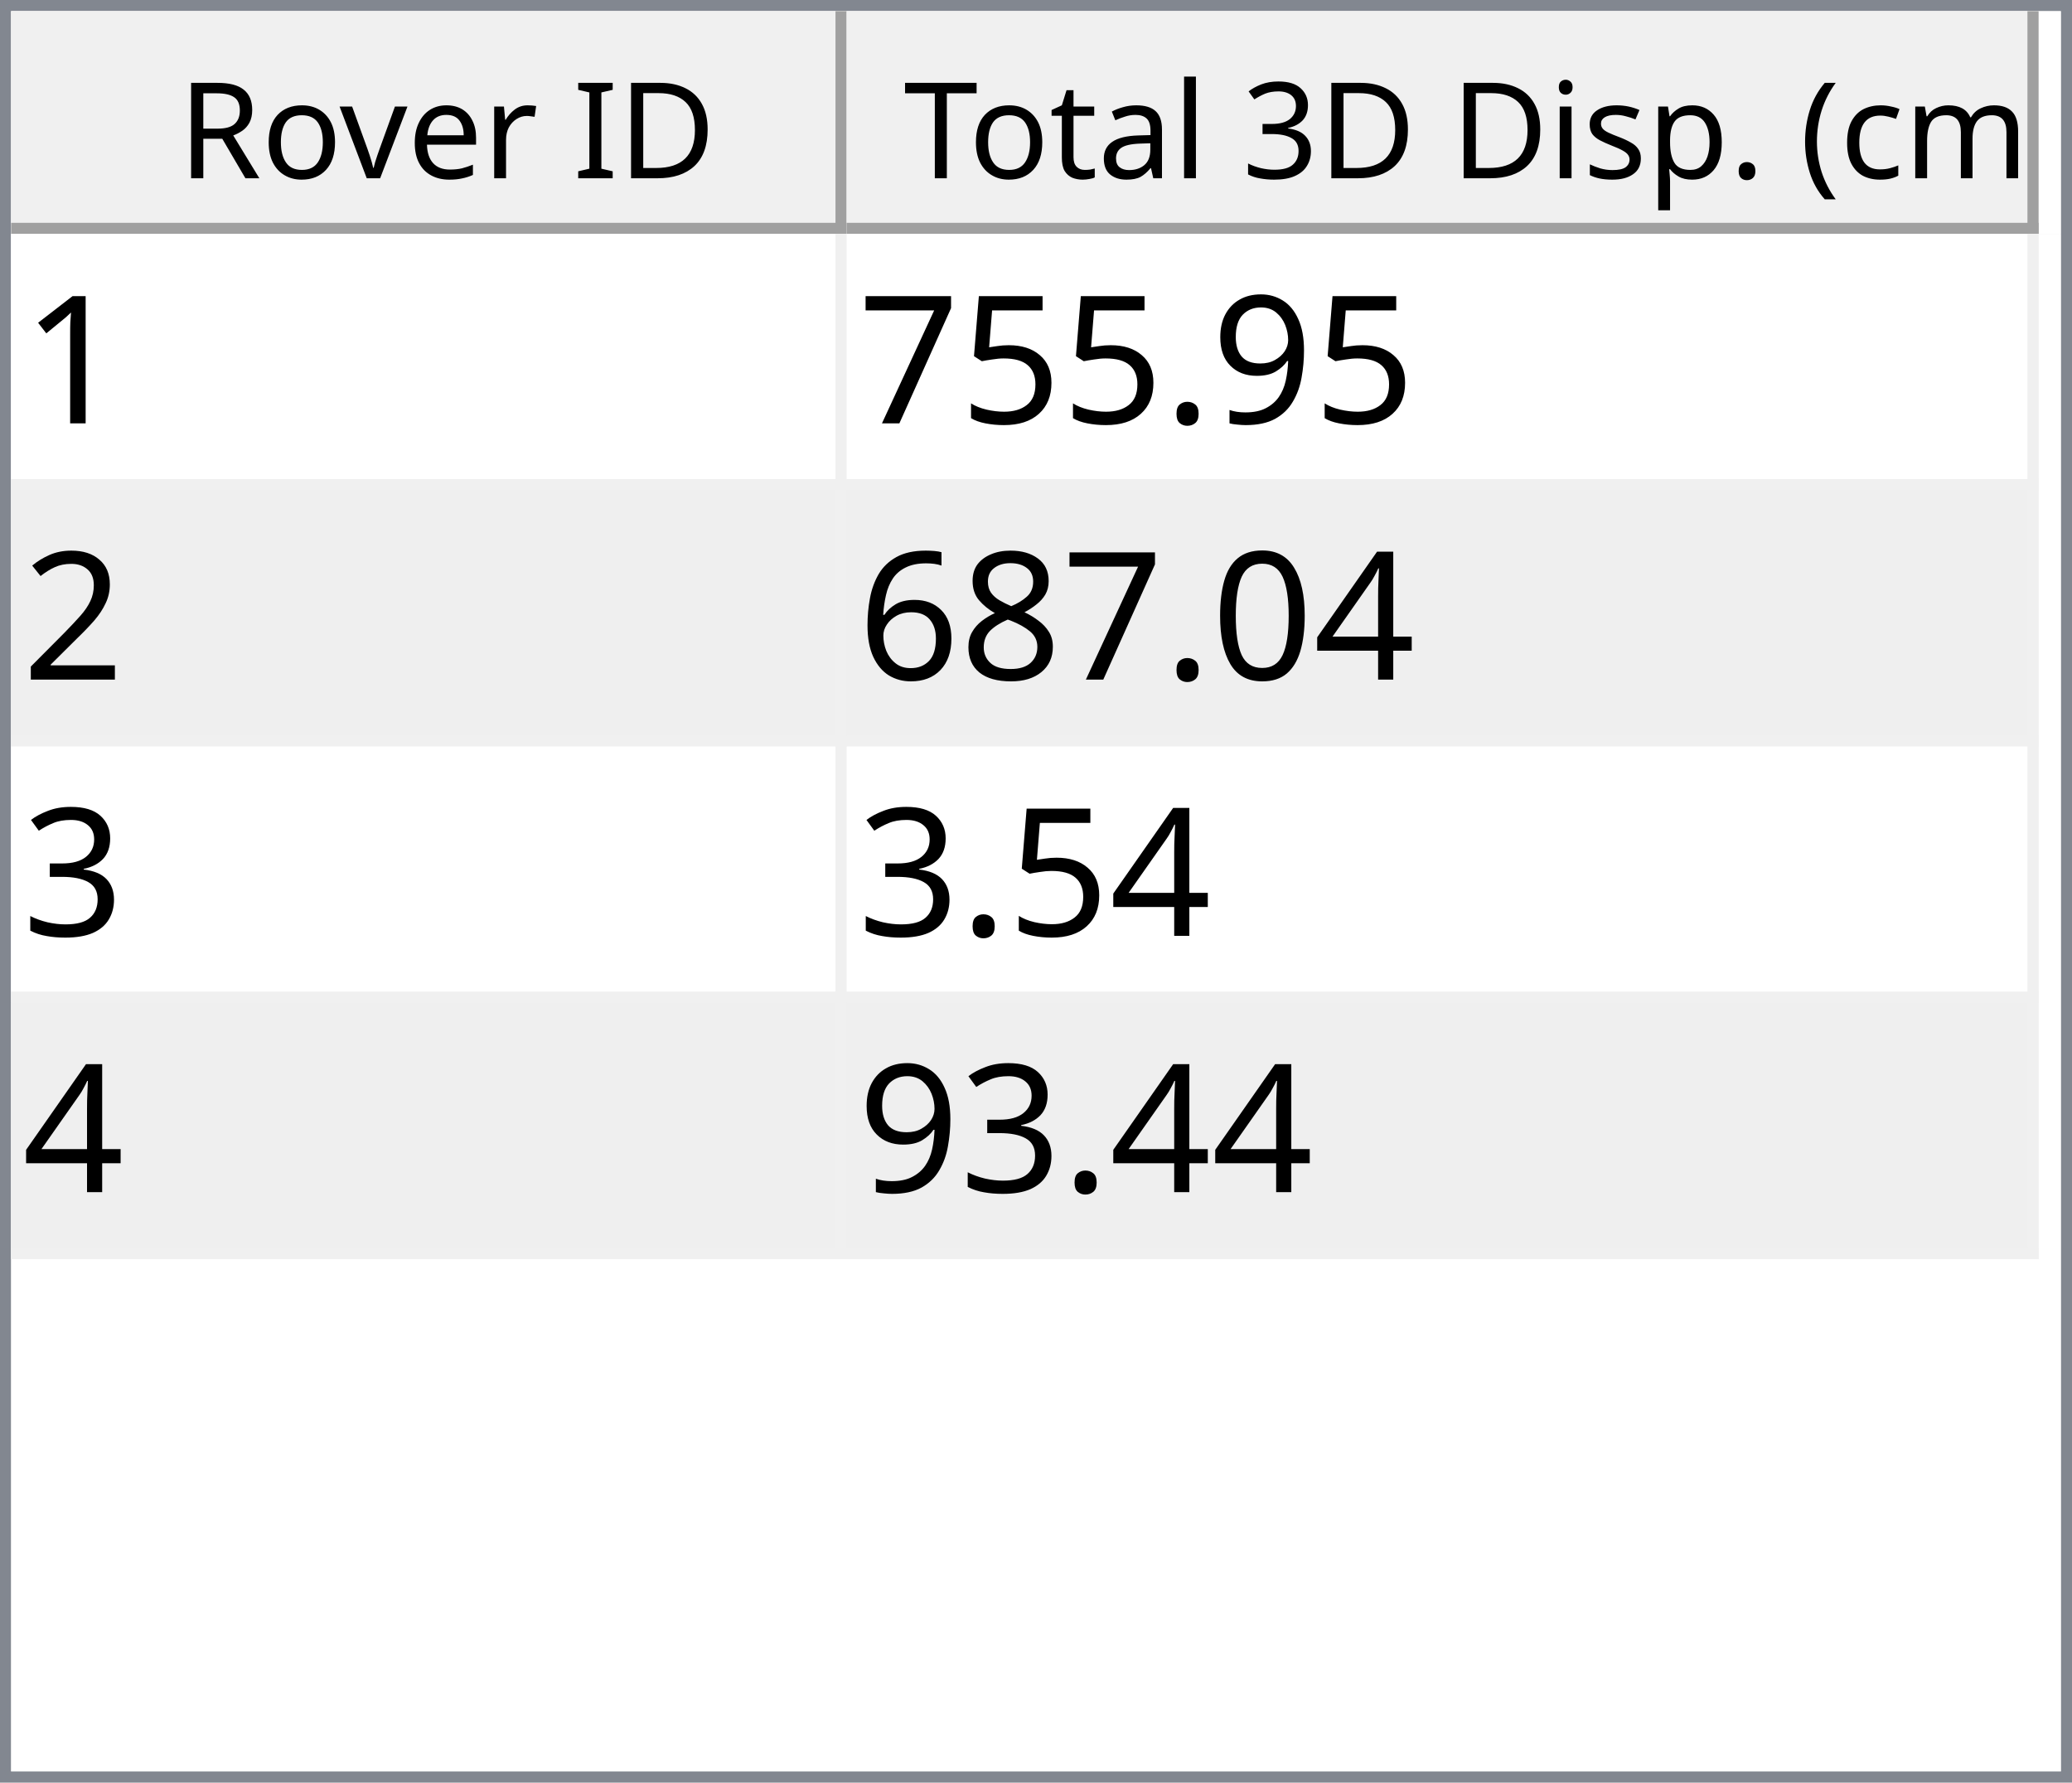
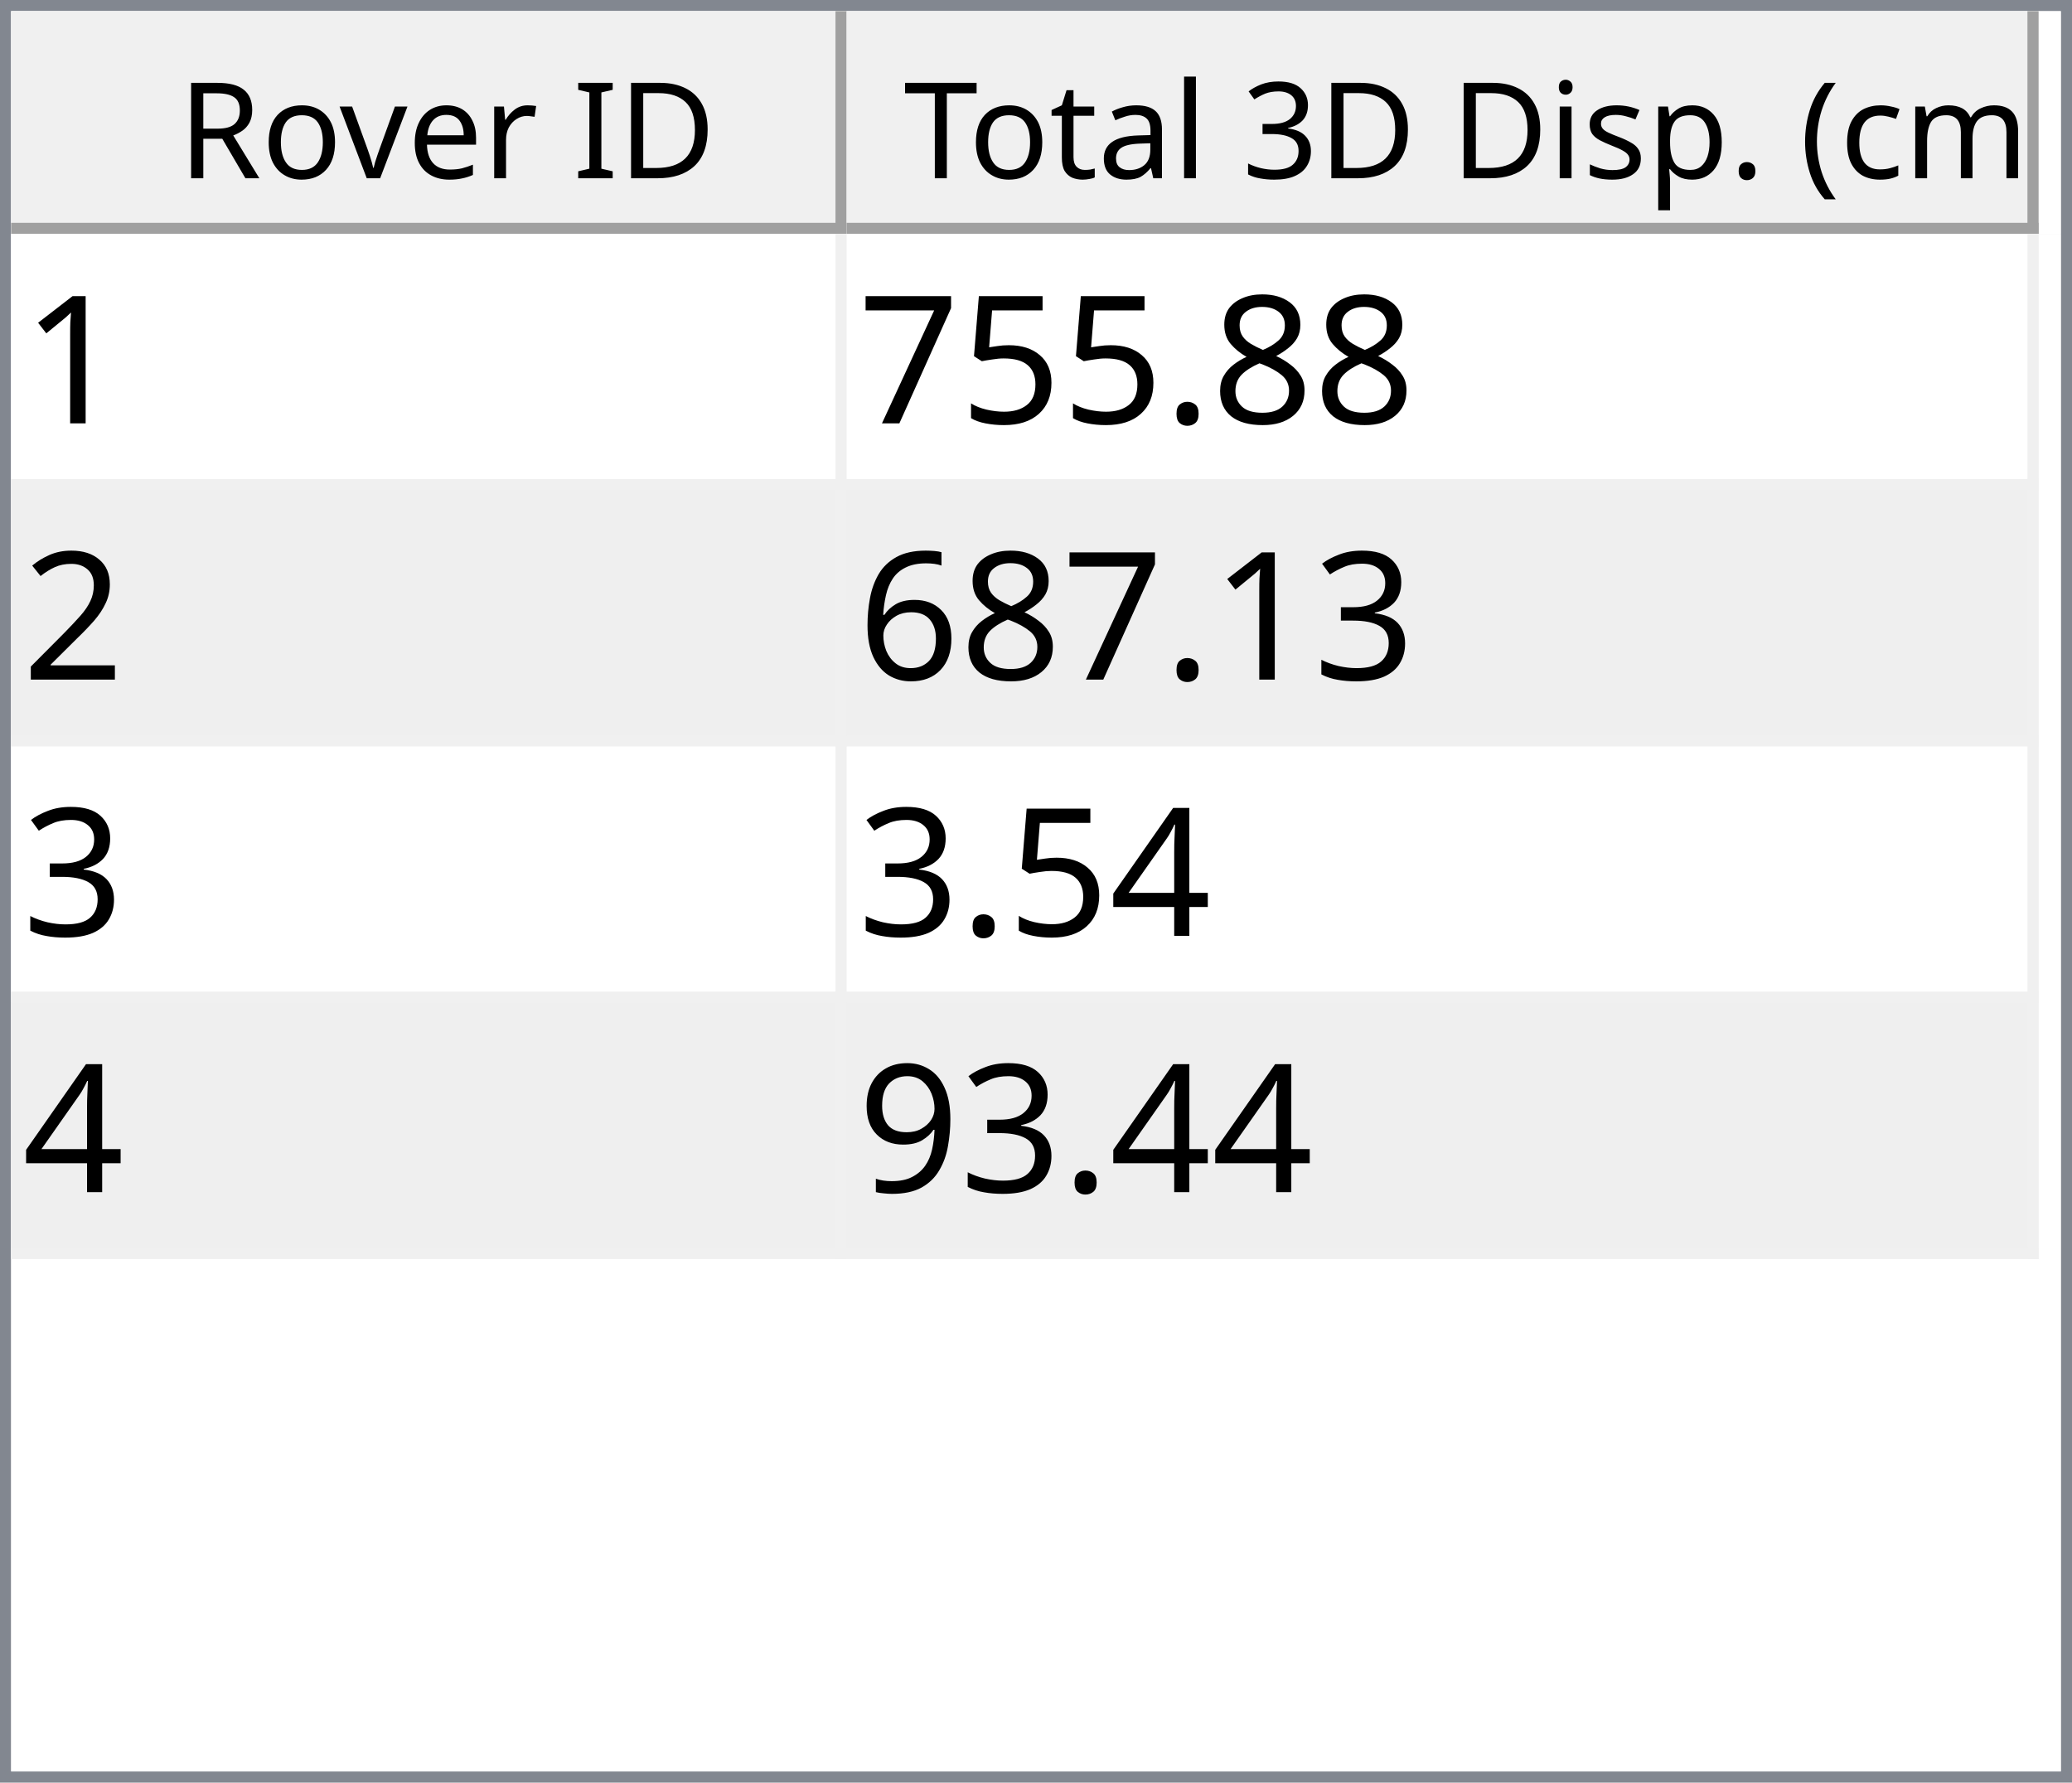
<svg xmlns="http://www.w3.org/2000/svg" style="fill-opacity:1; color-rendering:auto; color-interpolation:auto; text-rendering:auto; stroke:black; stroke-linecap:square; stroke-miterlimit:10; shape-rendering:auto; stroke-opacity:1; fill:black; stroke-dasharray:none; font-weight:normal; stroke-width:1; font-family:'Dialog'; font-style:normal; stroke-linejoin:miter; font-size:12px; stroke-dashoffset:0; image-rendering:auto;" width="186" height="160">
  <defs id="genericDefs" />
  <g>
    <defs id="defs1">
      <clipPath clipPathUnits="userSpaceOnUse" id="clipPath1">
        <path d="M0 0 L186 0 L186 160 L0 160 L0 0 Z" />
      </clipPath>
      <clipPath clipPathUnits="userSpaceOnUse" id="clipPath2">
        <path d="M0 0 L0 160 L186 160 L186 0 Z" />
      </clipPath>
      <clipPath clipPathUnits="userSpaceOnUse" id="clipPath3">
        <path d="M0 0 L0 20 L184 20 L184 0 Z" />
      </clipPath>
      <clipPath clipPathUnits="userSpaceOnUse" id="clipPath4">
        <path d="M0 0 L0 20 L75 20 L75 0 Z" />
      </clipPath>
      <clipPath clipPathUnits="userSpaceOnUse" id="clipPath5">
        <path d="M1 1 L1 19 L74 19 L74 1 Z" />
      </clipPath>
      <clipPath clipPathUnits="userSpaceOnUse" id="clipPath6">
        <path d="M0 0 L0 18 L73 18 L73 0 Z" />
      </clipPath>
      <clipPath clipPathUnits="userSpaceOnUse" id="clipPath7">
        <path d="M-0.5 -0.5 L-0.5 19.5 L74.5 19.5 L74.5 -0.5 Z" />
      </clipPath>
      <clipPath clipPathUnits="userSpaceOnUse" id="clipPath8">
        <path d="M0 0 L0 20 L107 20 L107 0 Z" />
      </clipPath>
      <clipPath clipPathUnits="userSpaceOnUse" id="clipPath9">
        <path d="M1 1 L1 19 L106 19 L106 1 Z" />
      </clipPath>
      <clipPath clipPathUnits="userSpaceOnUse" id="clipPath10">
        <path d="M0 0 L0 18 L105 18 L105 0 Z" />
      </clipPath>
      <clipPath clipPathUnits="userSpaceOnUse" id="clipPath11">
        <path d="M-0.5 -0.5 L-0.5 19.5 L106.5 19.5 L106.5 -0.5 Z" />
      </clipPath>
      <clipPath clipPathUnits="userSpaceOnUse" id="clipPath12">
        <path d="M0 0 L0 138 L184 138 L184 0 Z" />
      </clipPath>
      <clipPath clipPathUnits="userSpaceOnUse" id="clipPath13">
        <path d="M0 0 L0 92 L182 92 L182 0 Z" />
      </clipPath>
      <clipPath clipPathUnits="userSpaceOnUse" id="clipPath14">
        <path d="M-0.5 -0.5 L-0.5 91.5 L181.5 91.5 L181.5 -0.5 Z" />
      </clipPath>
      <clipPath clipPathUnits="userSpaceOnUse" id="clipPath15">
        <path d="M0 0 L0 22 L74 22 L74 0 Z" />
      </clipPath>
      <clipPath clipPathUnits="userSpaceOnUse" id="clipPath16">
        <path d="M0 0 L0 22 L106 22 L106 0 Z" />
      </clipPath>
      <font horiz-adv-x="64.551" id="font1">
        <font-face ascent="107.91" descent="25.098" units-per-em="100" style="font-style:normal; font-family:Segoe UI; font-weight:normal;" />
        <missing-glyph horiz-adv-x="64.551" d="M8.109 0 L8.109 68.266 L56.453 68.266 L56.453 0 L8.109 0 ZM15.328 7.234 L49.219 7.234 L49.219 61.031 L15.328 61.031 L15.328 7.234 Z" />
        <glyph unicode="D" horiz-adv-x="70.117" d="M9.188 0 L9.188 70.016 L28.516 70.016 Q65.531 70.016 65.531 35.891 Q65.531 19.672 55.25 9.836 Q44.969 0 27.734 0 L9.188 0 ZM17.391 62.594 L17.391 7.422 L27.828 7.422 Q41.609 7.422 49.273 14.797 Q56.938 22.172 56.938 35.688 Q56.938 62.594 28.328 62.594 L17.391 62.594 Z" />
        <glyph unicode="I" horiz-adv-x="26.611" d="M17.391 0 L9.188 0 L9.188 70.016 L17.391 70.016 L17.391 0 Z" />
        <glyph unicode=" " horiz-adv-x="27.393" d="" />
        <glyph unicode="r" horiz-adv-x="34.766" d="M34.188 41.891 Q32.078 43.5 28.125 43.5 Q23 43.5 19.555 38.672 Q16.109 33.844 16.109 25.484 L16.109 0 L8.109 0 L8.109 50 L16.109 50 L16.109 39.703 L16.312 39.703 Q18.016 44.969 21.531 47.922 Q25.047 50.875 29.391 50.875 Q32.516 50.875 34.188 50.203 L34.188 41.891 Z" />
        <glyph unicode="e" horiz-adv-x="52.295" d="M48.297 23 L12.984 23 Q13.188 14.656 17.484 10.109 Q21.781 5.562 29.297 5.562 Q37.75 5.562 44.828 11.141 L44.828 3.609 Q38.234 -1.172 27.391 -1.172 Q16.797 -1.172 10.742 5.641 Q4.688 12.453 4.688 24.812 Q4.688 36.469 11.305 43.82 Q17.922 51.172 27.734 51.172 Q37.547 51.172 42.922 44.828 Q48.297 38.484 48.297 27.203 L48.297 23 ZM40.094 29.781 Q40.047 36.719 36.75 40.578 Q33.453 44.438 27.594 44.438 Q21.922 44.438 17.969 40.383 Q14.016 36.328 13.094 29.781 L40.094 29.781 Z" />
        <glyph unicode="v" horiz-adv-x="47.9" d="M47.406 50 L27.484 0 L19.625 0 L0.688 50 L9.469 50 L22.172 13.672 Q23.578 9.672 23.922 6.688 L24.125 6.688 Q24.609 10.453 25.688 13.484 L38.969 50 L47.406 50 Z" />
        <glyph unicode="o" horiz-adv-x="58.594" d="M29 -1.172 Q17.922 -1.172 11.305 5.836 Q4.688 12.844 4.688 24.422 Q4.688 37.016 11.57 44.094 Q18.453 51.172 30.172 51.172 Q41.359 51.172 47.633 44.289 Q53.906 37.406 53.906 25.203 Q53.906 13.234 47.141 6.031 Q40.375 -1.172 29 -1.172 ZM29.594 44.438 Q21.875 44.438 17.383 39.188 Q12.891 33.938 12.891 24.703 Q12.891 15.828 17.43 10.695 Q21.969 5.562 29.594 5.562 Q37.359 5.562 41.531 10.594 Q45.703 15.625 45.703 24.906 Q45.703 34.281 41.531 39.359 Q37.359 44.438 29.594 44.438 Z" />
        <glyph unicode="R" horiz-adv-x="59.814" d="M59.375 0 L49.609 0 L37.891 19.625 Q36.281 22.359 34.766 24.289 Q33.25 26.219 31.664 27.438 Q30.078 28.656 28.25 29.219 Q26.422 29.781 24.125 29.781 L17.391 29.781 L17.391 0 L9.188 0 L9.188 70.016 L30.078 70.016 Q34.672 70.016 38.555 68.867 Q42.438 67.719 45.289 65.375 Q48.141 63.031 49.758 59.547 Q51.375 56.062 51.375 51.375 Q51.375 47.703 50.273 44.656 Q49.172 41.609 47.148 39.211 Q45.125 36.812 42.266 35.133 Q39.406 33.453 35.844 32.516 L35.844 32.328 Q37.594 31.547 38.891 30.547 Q40.188 29.547 41.359 28.18 Q42.531 26.812 43.68 25.078 Q44.828 23.344 46.234 21.047 L59.375 0 ZM17.391 62.594 L17.391 37.203 L28.516 37.203 Q31.594 37.203 34.203 38.133 Q36.812 39.062 38.719 40.797 Q40.625 42.531 41.703 45.047 Q42.781 47.562 42.781 50.688 Q42.781 56.297 39.141 59.445 Q35.5 62.594 28.609 62.594 L17.391 62.594 Z" />
        <glyph unicode=")" horiz-adv-x="30.176" d="M8.297 -15.922 L1.172 -15.922 Q16.406 2.344 16.406 26.812 Q16.406 51.469 1.078 70.016 L8.297 70.016 Q23.531 52.156 23.531 26.703 Q23.531 1.375 8.297 -15.922 Z" />
        <glyph unicode="m" horiz-adv-x="86.133" d="M79.109 0 L71.094 0 L71.094 28.719 Q71.094 37.016 68.531 40.727 Q65.969 44.438 59.906 44.438 Q54.781 44.438 51.195 39.75 Q47.609 35.062 47.609 28.516 L47.609 0 L39.594 0 L39.594 29.688 Q39.594 44.438 28.219 44.438 Q22.953 44.438 19.531 40.016 Q16.109 35.594 16.109 28.516 L16.109 0 L8.109 0 L8.109 50 L16.109 50 L16.109 42.094 L16.312 42.094 Q21.625 51.172 31.844 51.172 Q36.969 51.172 40.773 48.312 Q44.578 45.453 46 40.828 Q51.562 51.172 62.594 51.172 Q79.109 51.172 79.109 30.812 L79.109 0 Z" />
        <glyph unicode="c" horiz-adv-x="46.191" d="M42.188 2.297 Q36.422 -1.172 28.516 -1.172 Q17.828 -1.172 11.258 5.789 Q4.688 12.75 4.688 23.828 Q4.688 36.188 11.766 43.68 Q18.844 51.172 30.672 51.172 Q37.25 51.172 42.281 48.734 L42.281 40.531 Q36.719 44.438 30.375 44.438 Q22.703 44.438 17.797 38.945 Q12.891 33.453 12.891 24.516 Q12.891 15.719 17.508 10.641 Q22.125 5.562 29.891 5.562 Q36.422 5.562 42.188 9.906 L42.188 2.297 Z" />
        <glyph unicode="(" horiz-adv-x="30.176" d="M29.109 -15.922 L21.969 -15.922 Q6.844 1.375 6.844 26.703 Q6.844 52.156 21.969 70.016 L29.203 70.016 Q13.875 51.469 13.875 26.812 Q13.875 2.344 29.109 -15.922 Z" />
        <glyph unicode="." horiz-adv-x="21.68" d="M10.891 -1.078 Q8.641 -1.078 7.055 0.539 Q5.469 2.156 5.469 4.391 Q5.469 6.641 7.055 8.273 Q8.641 9.906 10.891 9.906 Q13.188 9.906 14.797 8.273 Q16.406 6.641 16.406 4.391 Q16.406 2.156 14.797 0.539 Q13.188 -1.078 10.891 -1.078 Z" />
        <glyph unicode="p" horiz-adv-x="58.789" d="M16.312 7.234 L16.109 7.234 L16.109 -23 L8.109 -23 L8.109 50 L16.109 50 L16.109 41.219 L16.312 41.219 Q22.219 51.172 33.594 51.172 Q43.266 51.172 48.688 44.461 Q54.109 37.75 54.109 26.469 Q54.109 13.922 48 6.375 Q41.891 -1.172 31.297 -1.172 Q21.578 -1.172 16.312 7.234 ZM16.109 27.391 L16.109 20.406 Q16.109 14.203 20.141 9.883 Q24.172 5.562 30.375 5.562 Q37.641 5.562 41.773 11.133 Q45.906 16.703 45.906 26.609 Q45.906 34.969 42.047 39.703 Q38.188 44.438 31.594 44.438 Q24.609 44.438 20.359 39.578 Q16.109 34.719 16.109 27.391 Z" />
        <glyph unicode="s" horiz-adv-x="42.432" d="M5.078 1.812 L5.078 10.406 Q11.625 5.562 19.484 5.562 Q30.031 5.562 30.031 12.594 Q30.031 14.594 29.125 15.992 Q28.219 17.391 26.68 18.461 Q25.141 19.531 23.07 20.383 Q21 21.234 18.609 22.172 Q15.281 23.484 12.766 24.828 Q10.25 26.172 8.57 27.859 Q6.891 29.547 6.031 31.695 Q5.172 33.844 5.172 36.719 Q5.172 40.234 6.789 42.945 Q8.406 45.656 11.086 47.484 Q13.766 49.312 17.211 50.242 Q20.656 51.172 24.312 51.172 Q30.812 51.172 35.938 48.922 L35.938 40.828 Q30.422 44.438 23.25 44.438 Q21 44.438 19.195 43.922 Q17.391 43.406 16.094 42.477 Q14.797 41.547 14.086 40.258 Q13.375 38.969 13.375 37.406 Q13.375 35.453 14.086 34.133 Q14.797 32.812 16.164 31.789 Q17.531 30.766 19.484 29.938 Q21.438 29.109 23.922 28.125 Q27.25 26.859 29.883 25.516 Q32.516 24.172 34.375 22.484 Q36.234 20.797 37.234 18.602 Q38.234 16.406 38.234 13.375 Q38.234 9.672 36.602 6.938 Q34.969 4.203 32.234 2.398 Q29.5 0.594 25.93 -0.289 Q22.359 -1.172 18.453 -1.172 Q10.75 -1.172 5.078 1.812 Z" />
        <glyph unicode="i" horiz-adv-x="24.219" d="M12.203 62.703 Q10.062 62.703 8.547 64.164 Q7.031 65.625 7.031 67.875 Q7.031 70.125 8.547 71.609 Q10.062 73.094 12.203 73.094 Q14.406 73.094 15.945 71.609 Q17.484 70.125 17.484 67.875 Q17.484 65.719 15.945 64.211 Q14.406 62.703 12.203 62.703 ZM16.109 0 L8.109 0 L8.109 50 L16.109 50 L16.109 0 Z" />
        <glyph unicode="3" horiz-adv-x="53.906" d="M46.531 19.828 Q46.531 15.094 44.75 11.211 Q42.969 7.328 39.719 4.57 Q36.469 1.812 31.93 0.297 Q27.391 -1.219 21.922 -1.219 Q11.922 -1.219 6 2.594 L6 11.188 Q13.094 5.609 22.219 5.609 Q25.875 5.609 28.828 6.539 Q31.781 7.469 33.906 9.227 Q36.031 10.984 37.18 13.477 Q38.328 15.969 38.328 19.094 Q38.328 32.812 18.797 32.812 L12.984 32.812 L12.984 39.594 L18.5 39.594 Q35.797 39.594 35.797 52.484 Q35.797 64.406 22.609 64.406 Q15.188 64.406 8.688 59.422 L8.688 67.188 Q15.375 71.188 24.609 71.188 Q29 71.188 32.57 69.969 Q36.141 68.75 38.68 66.555 Q41.219 64.359 42.609 61.281 Q44 58.203 44 54.5 Q44 40.672 30.031 36.719 L30.031 36.531 Q33.594 36.141 36.625 34.797 Q39.656 33.453 41.852 31.305 Q44.047 29.156 45.289 26.25 Q46.531 23.344 46.531 19.828 Z" />
        <glyph unicode="l" horiz-adv-x="24.219" d="M16.109 0 L8.109 0 L8.109 74.031 L16.109 74.031 L16.109 0 Z" />
        <glyph unicode="a" horiz-adv-x="50.879" d="M43.891 0 L35.891 0 L35.891 7.812 L35.688 7.812 Q30.469 -1.172 20.312 -1.172 Q12.844 -1.172 8.617 2.781 Q4.391 6.734 4.391 13.281 Q4.391 27.297 20.906 29.594 L35.891 31.688 Q35.891 44.438 25.594 44.438 Q16.547 44.438 9.281 38.281 L9.281 46.484 Q16.656 51.172 26.266 51.172 Q43.891 51.172 43.891 32.516 L43.891 0 ZM35.891 25.297 L23.828 23.641 Q18.266 22.859 15.43 20.875 Q12.594 18.891 12.594 13.875 Q12.594 10.203 15.211 7.883 Q17.828 5.562 22.172 5.562 Q28.125 5.562 32.008 9.742 Q35.891 13.922 35.891 20.312 L35.891 25.297 Z" />
        <glyph unicode="t" horiz-adv-x="33.887" d="M31.297 0.484 Q28.469 -1.078 23.828 -1.078 Q10.688 -1.078 10.688 13.578 L10.688 43.172 L2.094 43.172 L2.094 50 L10.688 50 L10.688 62.203 L18.703 64.797 L18.703 50 L31.297 50 L31.297 43.172 L18.703 43.172 L18.703 14.984 Q18.703 9.969 20.414 7.82 Q22.125 5.672 26.078 5.672 Q29.109 5.672 31.297 7.328 L31.297 0.484 Z" />
        <glyph unicode="T" horiz-adv-x="52.393" d="M50.594 62.594 L30.375 62.594 L30.375 0 L22.172 0 L22.172 62.594 L2 62.594 L2 70.016 L50.594 70.016 L50.594 62.594 Z" />
      </font>
      <font horiz-adv-x="75.0" id="font2">
        <font-face ascent="100.537" descent="21.973" units-per-em="100" style="font-style:normal; font-family:sans-serif; font-weight:normal;" />
        <missing-glyph horiz-adv-x="75.0" d="M12.5 0 L12.5 62.5 L62.5 62.5 L62.5 0 L12.5 0 ZM14.062 1.562 L60.938 1.562 L60.938 60.938 L14.062 60.938 L14.062 1.562 Z" />
        <glyph unicode="1" horiz-adv-x="55.615" d="M37.25 0 L28.469 0 L28.469 56 Q25.297 52.984 20.141 49.953 Q14.984 46.922 10.891 45.406 L10.891 53.906 Q18.266 57.375 23.781 62.305 Q29.297 67.234 31.594 71.875 L37.25 71.875 L37.25 0 Z" />
-         <glyph unicode="9" horiz-adv-x="55.615" d="M5.469 16.547 L13.922 17.328 Q14.984 11.375 18.016 8.688 Q21.047 6 25.781 6 Q29.828 6 32.883 7.859 Q35.938 9.719 37.891 12.82 Q39.844 15.922 41.164 21.195 Q42.484 26.469 42.484 31.938 Q42.484 32.516 42.438 33.688 Q39.797 29.5 35.234 26.883 Q30.672 24.266 25.344 24.266 Q16.453 24.266 10.305 30.711 Q4.156 37.156 4.156 47.703 Q4.156 58.594 10.578 65.234 Q17 71.875 26.656 71.875 Q33.641 71.875 39.43 68.117 Q45.219 64.359 48.219 57.398 Q51.219 50.438 51.219 37.25 Q51.219 23.531 48.242 15.406 Q45.266 7.281 39.383 3.031 Q33.5 -1.219 25.594 -1.219 Q17.188 -1.219 11.867 3.445 Q6.547 8.109 5.469 16.547 ZM41.453 48.141 Q41.453 55.719 37.43 60.156 Q33.406 64.594 27.734 64.594 Q21.875 64.594 17.531 59.812 Q13.188 55.031 13.188 47.406 Q13.188 40.578 17.312 36.305 Q21.438 32.031 27.484 32.031 Q33.594 32.031 37.523 36.305 Q41.453 40.578 41.453 48.141 Z" />
+         <glyph unicode="8" horiz-adv-x="55.615" d="M17.672 38.812 Q12.203 40.828 9.57 44.539 Q6.938 48.25 6.938 53.422 Q6.938 61.234 12.555 66.555 Q18.172 71.875 27.484 71.875 Q36.859 71.875 42.578 66.43 Q48.297 60.984 48.297 53.172 Q48.297 48.188 45.68 44.508 Q43.062 40.828 37.75 38.812 Q44.344 36.672 47.781 31.883 Q51.219 27.094 51.219 20.453 Q51.219 11.281 44.727 5.031 Q38.234 -1.219 27.641 -1.219 Q17.047 -1.219 10.547 5.055 Q4.047 11.328 4.047 20.703 Q4.047 27.688 7.594 32.398 Q11.141 37.109 17.672 38.812 ZM15.922 53.719 Q15.922 48.641 19.195 45.414 Q22.469 42.188 27.688 42.188 Q32.766 42.188 36.016 45.383 Q39.266 48.578 39.266 53.219 Q39.266 58.062 35.914 61.359 Q32.562 64.656 27.594 64.656 Q22.562 64.656 19.242 61.43 Q15.922 58.203 15.922 53.719 ZM13.094 20.656 Q13.094 16.891 14.875 13.375 Q16.656 9.859 20.172 7.93 Q23.688 6 27.734 6 Q34.031 6 38.133 10.055 Q42.234 14.109 42.234 20.359 Q42.234 26.703 38.016 30.859 Q33.797 35.016 27.438 35.016 Q21.234 35.016 17.164 30.914 Q13.094 26.812 13.094 20.656 Z" />
        <glyph unicode="." horiz-adv-x="27.783" d="M9.078 0 L9.078 10.016 L19.094 10.016 L19.094 0 L9.078 0 Z" />
        <glyph unicode="5" horiz-adv-x="55.615" d="M4.156 18.75 L13.375 19.531 Q14.406 12.797 18.141 9.398 Q21.875 6 27.156 6 Q33.5 6 37.891 10.789 Q42.281 15.578 42.281 23.484 Q42.281 31 38.062 35.352 Q33.844 39.703 27 39.703 Q22.75 39.703 19.336 37.773 Q15.922 35.844 13.969 32.766 L5.719 33.844 L12.641 70.609 L48.25 70.609 L48.25 62.203 L19.672 62.203 L15.828 42.969 Q22.266 47.469 29.344 47.469 Q38.719 47.469 45.164 40.969 Q51.609 34.469 51.609 24.266 Q51.609 14.547 45.953 7.469 Q39.062 -1.219 27.156 -1.219 Q17.391 -1.219 11.211 4.25 Q5.031 9.719 4.156 18.75 Z" />
        <glyph unicode="7" horiz-adv-x="55.615" d="M4.734 62.203 L4.734 70.656 L51.078 70.656 L51.078 63.812 Q44.234 56.547 37.523 44.484 Q30.812 32.422 27.156 19.672 Q24.516 10.688 23.781 0 L14.75 0 Q14.891 8.453 18.062 20.414 Q21.234 32.375 27.172 43.484 Q33.109 54.594 39.797 62.203 L4.734 62.203 Z" />
        <glyph unicode="2" horiz-adv-x="55.615" d="M50.344 8.453 L50.344 0 L3.031 0 Q2.938 3.172 4.047 6.109 Q5.859 10.938 9.836 15.625 Q13.812 20.312 21.344 26.469 Q33.016 36.031 37.117 41.625 Q41.219 47.219 41.219 52.203 Q41.219 57.422 37.477 61.008 Q33.734 64.594 27.734 64.594 Q21.391 64.594 17.578 60.789 Q13.766 56.984 13.719 50.25 L4.688 51.172 Q5.609 61.281 11.664 66.578 Q17.719 71.875 27.938 71.875 Q38.234 71.875 44.242 66.164 Q50.25 60.453 50.25 52 Q50.25 47.703 48.492 43.555 Q46.734 39.406 42.656 34.812 Q38.578 30.219 29.109 22.219 Q21.188 15.578 18.945 13.211 Q16.703 10.844 15.234 8.453 L50.344 8.453 Z" />
+         <glyph unicode="3" horiz-adv-x="55.615" d="M4.203 18.891 L12.984 20.062 Q14.5 12.594 18.141 9.297 Q21.781 6 27 6 Q33.203 6 37.477 10.297 Q41.75 14.594 41.75 20.953 Q41.75 27 37.797 30.93 Q33.844 34.859 27.734 34.859 Q25.25 34.859 21.531 33.891 L22.516 41.609 Q23.391 41.5 23.922 41.5 Q29.547 41.5 34.039 44.43 Q38.531 47.359 38.531 53.469 Q38.531 58.297 35.258 61.477 Q31.984 64.656 26.812 64.656 Q21.688 64.656 18.266 61.43 Q14.844 58.203 13.875 51.766 L5.078 53.328 Q6.688 62.156 12.398 67.016 Q18.109 71.875 26.609 71.875 Q32.469 71.875 37.398 69.359 Q42.328 66.844 44.945 62.5 Q47.562 58.156 47.562 53.266 Q47.562 48.641 45.07 44.828 Q42.578 41.016 37.703 38.766 Q44.047 37.312 47.562 32.695 Q51.078 28.078 51.078 21.141 Q51.078 11.766 44.242 5.25 Q37.406 -1.266 26.953 -1.266 Q17.531 -1.266 11.305 4.352 Q5.078 9.969 4.203 18.891 Z" />
+         <glyph unicode="6" horiz-adv-x="55.615" d="M49.75 54.047 L41.016 53.375 Q39.844 58.547 37.703 60.891 Q34.125 64.656 28.906 64.656 Q24.703 64.656 21.531 62.312 Q17.391 59.281 14.992 53.469 Q12.594 47.656 12.5 36.922 Q15.672 41.75 20.266 44.094 Q24.859 46.438 29.891 46.438 Q38.672 46.438 44.852 39.969 Q51.031 33.5 51.031 23.25 Q51.031 16.5 48.125 10.719 Q45.219 4.938 40.141 1.859 Q35.062 -1.219 28.609 -1.219 Q17.625 -1.219 10.695 6.859 Q3.766 14.938 3.766 33.5 Q3.766 54.25 11.422 63.672 Q18.109 71.875 29.438 71.875 Q37.891 71.875 43.289 67.141 Q48.688 62.406 49.75 54.047 ZM13.875 23.188 Q13.875 18.656 15.797 14.508 Q17.719 10.359 21.188 8.18 Q24.656 6 28.469 6 Q34.031 6 38.039 10.492 Q42.047 14.984 42.047 22.703 Q42.047 30.125 38.086 34.398 Q34.125 38.672 28.125 38.672 Q22.172 38.672 18.023 34.398 Q13.875 30.125 13.875 23.188 Z" />
        <glyph unicode="4" horiz-adv-x="55.615" d="M32.328 0 L32.328 17.141 L1.266 17.141 L1.266 25.203 L33.938 71.578 L41.109 71.578 L41.109 25.203 L50.781 25.203 L50.781 17.141 L41.109 17.141 L41.109 0 L32.328 0 ZM32.328 25.203 L32.328 57.469 L9.906 25.203 L32.328 25.203 Z" />
-         <glyph unicode="0" horiz-adv-x="55.615" d="M4.156 35.297 Q4.156 48 6.766 55.742 Q9.375 63.484 14.523 67.68 Q19.672 71.875 27.484 71.875 Q33.25 71.875 37.594 69.555 Q41.938 67.234 44.773 62.867 Q47.609 58.5 49.219 52.227 Q50.828 45.953 50.828 35.297 Q50.828 22.703 48.242 14.969 Q45.656 7.234 40.508 3.008 Q35.359 -1.219 27.484 -1.219 Q17.141 -1.219 11.234 6.203 Q4.156 15.141 4.156 35.297 ZM13.188 35.297 Q13.188 17.672 17.312 11.836 Q21.438 6 27.484 6 Q33.547 6 37.672 11.859 Q41.797 17.719 41.797 35.297 Q41.797 52.984 37.672 58.789 Q33.547 64.594 27.391 64.594 Q21.344 64.594 17.719 59.469 Q13.188 52.938 13.188 35.297 Z" />
-         <glyph unicode="8" horiz-adv-x="55.615" d="M17.672 38.812 Q12.203 40.828 9.57 44.539 Q6.938 48.25 6.938 53.422 Q6.938 61.234 12.555 66.555 Q18.172 71.875 27.484 71.875 Q36.859 71.875 42.578 66.43 Q48.297 60.984 48.297 53.172 Q48.297 48.188 45.68 44.508 Q43.062 40.828 37.75 38.812 Q44.344 36.672 47.781 31.883 Q51.219 27.094 51.219 20.453 Q51.219 11.281 44.727 5.031 Q38.234 -1.219 27.641 -1.219 Q17.047 -1.219 10.547 5.055 Q4.047 11.328 4.047 20.703 Q4.047 27.688 7.594 32.398 Q11.141 37.109 17.672 38.812 ZM15.922 53.719 Q15.922 48.641 19.195 45.414 Q22.469 42.188 27.688 42.188 Q32.766 42.188 36.016 45.383 Q39.266 48.578 39.266 53.219 Q39.266 58.062 35.914 61.359 Q32.562 64.656 27.594 64.656 Q22.562 64.656 19.242 61.43 Q15.922 58.203 15.922 53.719 ZM13.094 20.656 Q13.094 16.891 14.875 13.375 Q16.656 9.859 20.172 7.93 Q23.688 6 27.734 6 Q34.031 6 38.133 10.055 Q42.234 14.109 42.234 20.359 Q42.234 26.703 38.016 30.859 Q33.797 35.016 27.438 35.016 Q21.234 35.016 17.164 30.914 Q13.094 26.812 13.094 20.656 Z" />
-         <glyph unicode="6" horiz-adv-x="55.615" d="M49.75 54.047 L41.016 53.375 Q39.844 58.547 37.703 60.891 Q34.125 64.656 28.906 64.656 Q24.703 64.656 21.531 62.312 Q17.391 59.281 14.992 53.469 Q12.594 47.656 12.5 36.922 Q15.672 41.75 20.266 44.094 Q24.859 46.438 29.891 46.438 Q38.672 46.438 44.852 39.969 Q51.031 33.5 51.031 23.25 Q51.031 16.5 48.125 10.719 Q45.219 4.938 40.141 1.859 Q35.062 -1.219 28.609 -1.219 Q17.625 -1.219 10.695 6.859 Q3.766 14.938 3.766 33.5 Q3.766 54.25 11.422 63.672 Q18.109 71.875 29.438 71.875 Q37.891 71.875 43.289 67.141 Q48.688 62.406 49.75 54.047 ZM13.875 23.188 Q13.875 18.656 15.797 14.508 Q17.719 10.359 21.188 8.18 Q24.656 6 28.469 6 Q34.031 6 38.039 10.492 Q42.047 14.984 42.047 22.703 Q42.047 30.125 38.086 34.398 Q34.125 38.672 28.125 38.672 Q22.172 38.672 18.023 34.398 Q13.875 30.125 13.875 23.188 Z" />
-         <glyph unicode="3" horiz-adv-x="55.615" d="M4.203 18.891 L12.984 20.062 Q14.5 12.594 18.141 9.297 Q21.781 6 27 6 Q33.203 6 37.477 10.297 Q41.75 14.594 41.75 20.953 Q41.75 27 37.797 30.93 Q33.844 34.859 27.734 34.859 Q25.25 34.859 21.531 33.891 L22.516 41.609 Q23.391 41.5 23.922 41.5 Q29.547 41.5 34.039 44.43 Q38.531 47.359 38.531 53.469 Q38.531 58.297 35.258 61.477 Q31.984 64.656 26.812 64.656 Q21.688 64.656 18.266 61.43 Q14.844 58.203 13.875 51.766 L5.078 53.328 Q6.688 62.156 12.398 67.016 Q18.109 71.875 26.609 71.875 Q32.469 71.875 37.398 69.359 Q42.328 66.844 44.945 62.5 Q47.562 58.156 47.562 53.266 Q47.562 48.641 45.07 44.828 Q42.578 41.016 37.703 38.766 Q44.047 37.312 47.562 32.695 Q51.078 28.078 51.078 21.141 Q51.078 11.766 44.242 5.25 Q37.406 -1.266 26.953 -1.266 Q17.531 -1.266 11.305 4.352 Q5.078 9.969 4.203 18.891 Z" />
+         <glyph unicode="9" horiz-adv-x="55.615" d="M5.469 16.547 L13.922 17.328 Q14.984 11.375 18.016 8.688 Q21.047 6 25.781 6 Q29.828 6 32.883 7.859 Q35.938 9.719 37.891 12.82 Q39.844 15.922 41.164 21.195 Q42.484 26.469 42.484 31.938 Q42.484 32.516 42.438 33.688 Q39.797 29.5 35.234 26.883 Q30.672 24.266 25.344 24.266 Q16.453 24.266 10.305 30.711 Q4.156 37.156 4.156 47.703 Q4.156 58.594 10.578 65.234 Q17 71.875 26.656 71.875 Q33.641 71.875 39.43 68.117 Q45.219 64.359 48.219 57.398 Q51.219 50.438 51.219 37.25 Q51.219 23.531 48.242 15.406 Q45.266 7.281 39.383 3.031 Q33.5 -1.219 25.594 -1.219 Q17.188 -1.219 11.867 3.445 Q6.547 8.109 5.469 16.547 ZM41.453 48.141 Q41.453 55.719 37.43 60.156 Q33.406 64.594 27.734 64.594 Q21.875 64.594 17.531 59.812 Q13.188 55.031 13.188 47.406 Q13.188 40.578 17.312 36.305 Q21.438 32.031 27.484 32.031 Q33.594 32.031 37.523 36.305 Q41.453 40.578 41.453 48.141 Z" />
      </font>
    </defs>
    <g style="fill:white; stroke:white;">
      <rect x="0" y="0" width="186" style="clip-path:url(#clipPath1); stroke:none;" height="160" />
    </g>
    <g style="fill:white; text-rendering:optimizeSpeed; color-rendering:optimizeSpeed; image-rendering:optimizeSpeed; shape-rendering:crispEdges; stroke:white; color-interpolation:sRGB;">
      <rect x="0" width="186" height="160" y="0" style="stroke:none;" />
      <path style="stroke:none;" d="M0 160 L186 160 L186 0 L0 0 Z" />
    </g>
    <g style="fill:rgb(240,240,240); font-family:'Segoe UI'; stroke:rgb(240,240,240);">
      <rect x="0" y="0" width="186" style="clip-path:url(#clipPath2); stroke:none;" height="160" />
    </g>
    <g style="fill:rgb(130,135,144); font-family:'Segoe UI'; stroke:rgb(130,135,144);">
      <path d="M0 0 L186 0 L186 160 L0 160 L0 0 ZM1 1 L185 1 L185 159 L1 159 L1 1 Z" style="fill-rule:evenodd; clip-path:url(#clipPath2); stroke:none;" />
    </g>
    <g style="fill:white; font-family:'Segoe UI'; stroke:white;" transform="translate(1,1)">
      <rect x="0" y="0" width="184" style="clip-path:url(#clipPath3); stroke:none;" height="20" />
    </g>
    <g style="fill:rgb(240,240,240); font-family:'Segoe UI'; stroke:rgb(240,240,240);" transform="translate(1,1)">
      <rect x="0" y="0" width="75" style="clip-path:url(#clipPath4); stroke:none;" height="20" />
    </g>
    <g style="font-family:'Segoe UI';" transform="translate(2,2)">
      <text x="14" xml:space="preserve" y="14" style="clip-path:url(#clipPath6); stroke:none;">Rover ID</text>
    </g>
    <g style="fill:rgb(160,160,160); font-family:'Segoe UI'; stroke:rgb(160,160,160); stroke-linejoin:bevel;" transform="translate(1.5,1.5)">
      <line x1="74" x2="74" y1="0" style="fill:none; clip-path:url(#clipPath7);" y2="19" />
    </g>
    <g style="fill:rgb(160,160,160); font-family:'Segoe UI'; stroke:rgb(160,160,160); stroke-linejoin:bevel;" transform="matrix(1,0,0,1,1,1) translate(0.5,0.5)">
      <line x1="0" x2="74" y1="19" style="fill:none; clip-path:url(#clipPath7);" y2="19" />
    </g>
    <g style="fill:rgb(240,240,240); font-family:'Segoe UI'; stroke:rgb(240,240,240);" transform="translate(76,1)">
      <rect x="0" y="0" width="107" style="clip-path:url(#clipPath8); stroke:none;" height="20" />
    </g>
    <g style="font-family:'Segoe UI';" transform="translate(77,2)">
      <text x="1" xml:space="preserve" y="14" style="clip-path:url(#clipPath10); stroke:none;"> Total 3D Disp. (cm)</text>
    </g>
    <g style="fill:rgb(160,160,160); font-family:'Segoe UI'; stroke:rgb(160,160,160); stroke-linejoin:bevel;" transform="translate(76.5,1.5)">
      <line x1="106" x2="106" y1="0" style="fill:none; clip-path:url(#clipPath11);" y2="19" />
    </g>
    <g style="fill:rgb(160,160,160); font-family:'Segoe UI'; stroke:rgb(160,160,160); stroke-linejoin:bevel;" transform="matrix(1,0,0,1,76,1) translate(0.5,0.5)">
      <line x1="0" x2="106" y1="19" style="fill:none; clip-path:url(#clipPath11);" y2="19" />
    </g>
    <g style="fill:white; font-family:'Segoe UI'; stroke:white;" transform="translate(1,21)">
      <rect x="0" y="0" width="184" style="clip-path:url(#clipPath12); stroke:none;" height="138" />
    </g>
    <g style="fill:rgb(240,240,240); font-size:16px; font-family:sans-serif; stroke:rgb(240,240,240);" transform="translate(1,21)">
      <rect x="0" y="0" width="182" style="clip-path:url(#clipPath13); stroke:none;" height="92" />
      <line transform="translate(0.5,0.5)" x1="0" x2="181" y1="22" style="clip-path:url(#clipPath14); fill:none; stroke-linejoin:bevel;" y2="22" />
    </g>
    <g transform="matrix(1,0,0,1,1,21) translate(0.5,0.5)" style="fill:rgb(240,240,240); font-size:16px; font-family:sans-serif; stroke:rgb(240,240,240); stroke-linejoin:bevel;">
      <line x1="0" x2="181" y1="45" style="fill:none; clip-path:url(#clipPath14);" y2="45" />
    </g>
    <g transform="matrix(1,0,0,1,1,21) translate(0.5,0.5)" style="fill:rgb(240,240,240); font-size:16px; font-family:sans-serif; stroke:rgb(240,240,240); stroke-linejoin:bevel;">
      <line x1="0" x2="181" y1="68" style="fill:none; clip-path:url(#clipPath14);" y2="68" />
    </g>
    <g transform="matrix(1,0,0,1,1,21) translate(0.5,0.5)" style="fill:rgb(240,240,240); font-size:16px; font-family:sans-serif; stroke:rgb(240,240,240); stroke-linejoin:bevel;">
      <line x1="0" x2="181" y1="91" style="fill:none; clip-path:url(#clipPath14);" y2="91" />
    </g>
    <g transform="matrix(1,0,0,1,1,21) translate(0.5,0.5)" style="fill:rgb(240,240,240); font-size:16px; font-family:sans-serif; stroke:rgb(240,240,240); stroke-linejoin:bevel;">
      <line x1="74" x2="74" y1="0" style="fill:none; clip-path:url(#clipPath14);" y2="91" />
    </g>
    <g transform="matrix(1,0,0,1,1,21) translate(0.5,0.5)" style="fill:rgb(240,240,240); font-size:16px; font-family:sans-serif; stroke:rgb(240,240,240); stroke-linejoin:bevel;">
      <line x1="181" x2="181" y1="0" style="fill:none; clip-path:url(#clipPath14);" y2="91" />
    </g>
    <g style="fill:white; font-size:16px; font-family:sans-serif; stroke:white;" transform="matrix(1,0,0,1,1,21)">
      <rect x="0" y="0" width="74" style="clip-path:url(#clipPath15); stroke:none;" height="22" />
      <text x="1" y="17" style="fill:black; clip-path:url(#clipPath15); stroke:none;" xml:space="preserve">1</text>
    </g>
    <g style="fill:white; font-size:16px; font-family:sans-serif; stroke:white;" transform="matrix(1,0,0,1,1,21) translate(75,0)">
      <rect x="0" y="0" width="106" style="clip-path:url(#clipPath16); stroke:none;" height="22" />
-       <text x="1" y="17" style="fill:black; clip-path:url(#clipPath16); stroke:none;" xml:space="preserve">755.95</text>
+       <text x="1" y="17" style="fill:black; clip-path:url(#clipPath16); stroke:none;" xml:space="preserve">755.88</text>
    </g>
    <g style="fill:rgb(239,239,239); font-size:16px; font-family:sans-serif; stroke:rgb(239,239,239);" transform="matrix(1,0,0,1,1,21) translate(0,23)">
      <rect x="0" y="0" width="74" style="clip-path:url(#clipPath15); stroke:none;" height="22" />
      <text x="1" y="17" style="fill:black; clip-path:url(#clipPath15); stroke:none;" xml:space="preserve">2</text>
    </g>
    <g style="fill:rgb(239,239,239); font-size:16px; font-family:sans-serif; stroke:rgb(239,239,239);" transform="matrix(1,0,0,1,1,21) translate(75,23)">
      <rect x="0" y="0" width="106" style="clip-path:url(#clipPath16); stroke:none;" height="22" />
-       <text x="1" y="17" style="fill:black; clip-path:url(#clipPath16); stroke:none;" xml:space="preserve">687.04</text>
+       <text x="1" y="17" style="fill:black; clip-path:url(#clipPath16); stroke:none;" xml:space="preserve">687.13</text>
    </g>
    <g style="fill:white; font-size:16px; font-family:sans-serif; stroke:white;" transform="matrix(1,0,0,1,1,21) translate(0,46)">
      <rect x="0" y="0" width="74" style="clip-path:url(#clipPath15); stroke:none;" height="22" />
      <text x="1" y="17" style="fill:black; clip-path:url(#clipPath15); stroke:none;" xml:space="preserve">3</text>
    </g>
    <g style="fill:white; font-size:16px; font-family:sans-serif; stroke:white;" transform="matrix(1,0,0,1,1,21) translate(75,46)">
      <rect x="0" y="0" width="106" style="clip-path:url(#clipPath16); stroke:none;" height="22" />
      <text x="1" y="17" style="fill:black; clip-path:url(#clipPath16); stroke:none;" xml:space="preserve">3.54</text>
    </g>
    <g style="fill:rgb(239,239,239); font-size:16px; font-family:sans-serif; stroke:rgb(239,239,239);" transform="matrix(1,0,0,1,1,21) translate(0,69)">
      <rect x="0" y="0" width="74" style="clip-path:url(#clipPath15); stroke:none;" height="22" />
      <text x="1" y="17" style="fill:black; clip-path:url(#clipPath15); stroke:none;" xml:space="preserve">4</text>
    </g>
    <g style="fill:rgb(239,239,239); font-size:16px; font-family:sans-serif; stroke:rgb(239,239,239);" transform="matrix(1,0,0,1,1,21) translate(75,69)">
      <rect x="0" y="0" width="106" style="clip-path:url(#clipPath16); stroke:none;" height="22" />
      <text x="1" y="17" style="fill:black; clip-path:url(#clipPath16); stroke:none;" xml:space="preserve">93.44</text>
    </g>
  </g>
</svg>
